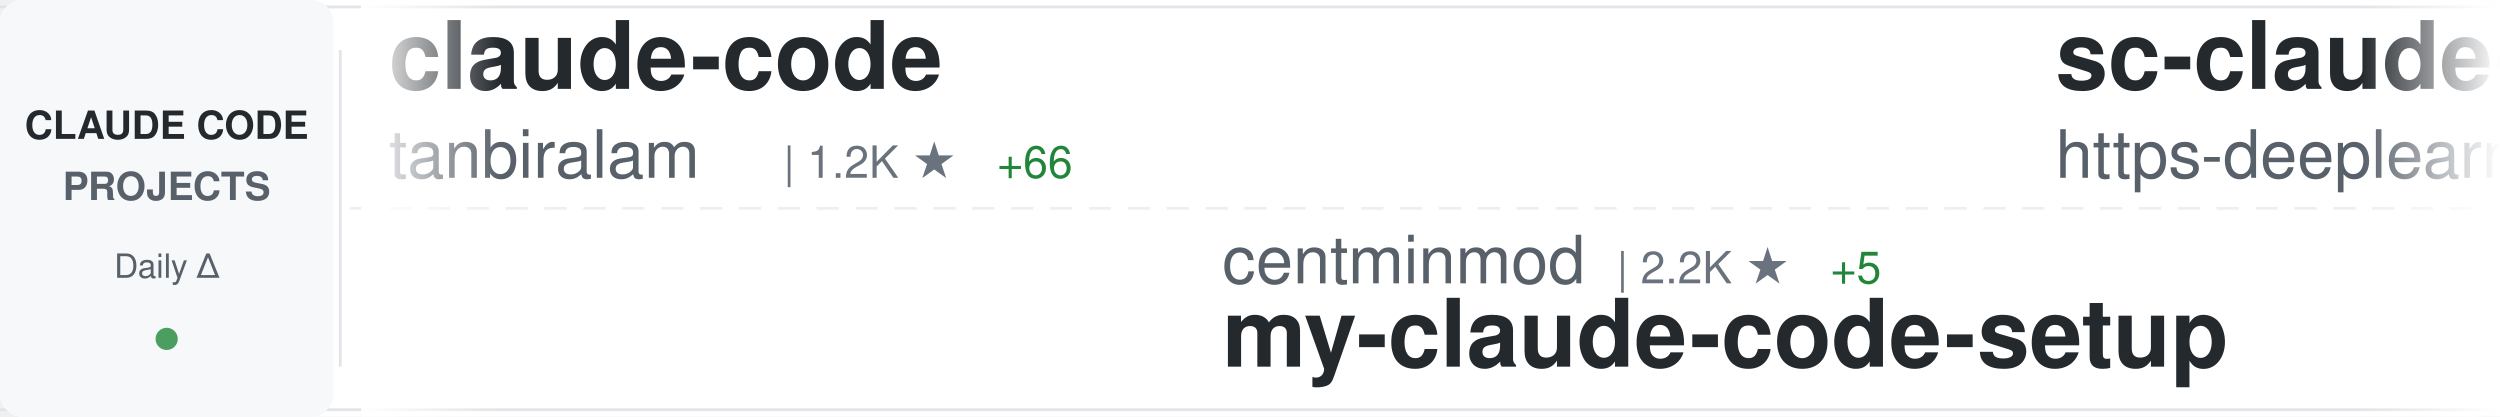
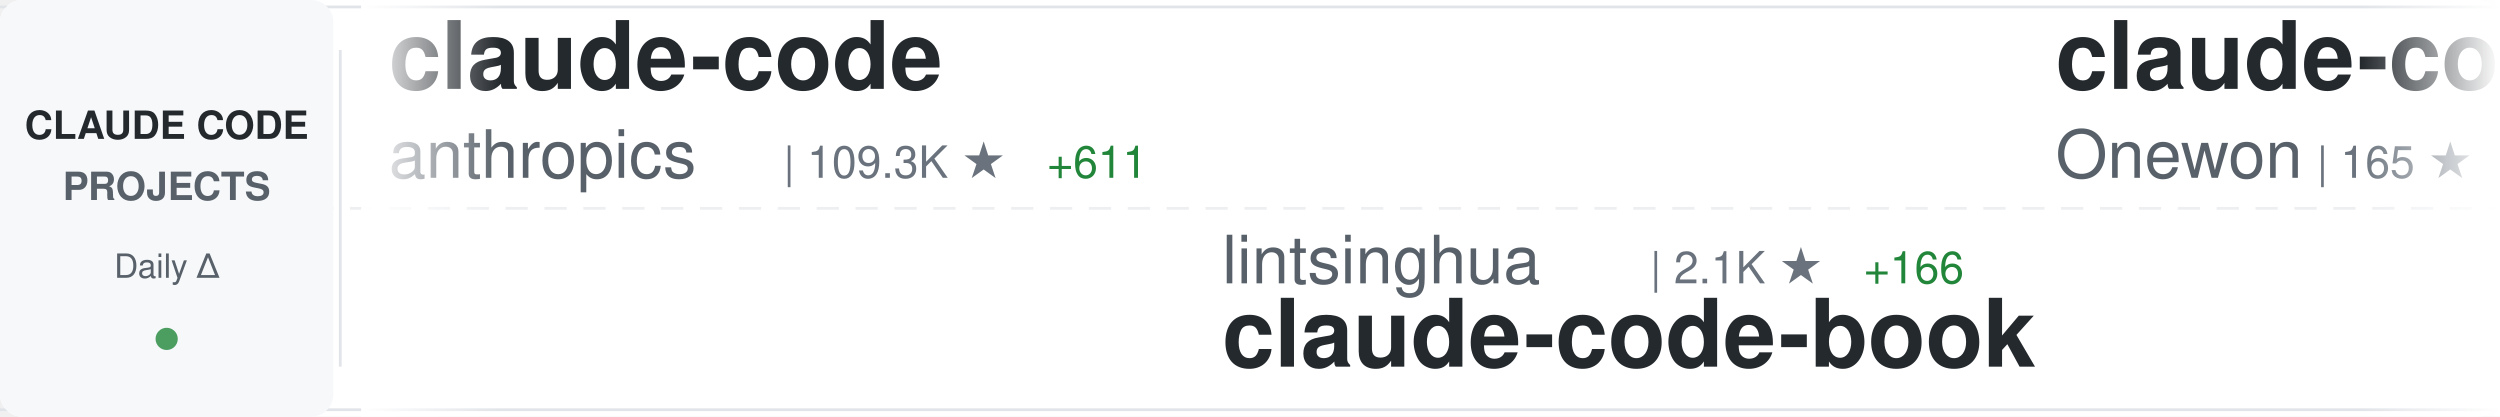
<svg xmlns="http://www.w3.org/2000/svg" width="900" height="150">
  <defs>
    <linearGradient id="awesomeLeftFade" x1="0%" y1="0%" x2="100%" y2="0%">
      <stop offset="0%" style="stop-color:#ffffff;stop-opacity:1" />
      <stop offset="100%" style="stop-color:#ffffff;stop-opacity:0" />
    </linearGradient>
    <linearGradient id="awesomeRightFade" x1="0%" y1="0%" x2="100%" y2="0%">
      <stop offset="0%" style="stop-color:#ffffff;stop-opacity:0" />
      <stop offset="100%" style="stop-color:#ffffff;stop-opacity:1" />
    </linearGradient>
  </defs>
  <rect width="900" height="150" fill="#ffffff" rx="8" />
  <rect x="0" y="2" width="900" height="1" fill="#e1e4e8" />
  <rect x="0" y="147" width="900" height="1" fill="#e1e4e8" />
  <line x1="0" y1="75" x2="900" y2="75" stroke="#e1e4e8" stroke-width="1" stroke-dasharray="8 6" opacity="0.6" />
  <rect x="0" y="0" width="120" height="150" fill="#f6f8fa" rx="8" />
  <text x="60" y="50" font-family="-apple-system, BlinkMacSystemFont, 'Segoe UI', Helvetica, Arial, sans-serif" font-size="14" font-weight="600" fill="#24292e" text-anchor="middle">CLAUDE CODE</text>
  <text x="60" y="72" font-family="-apple-system, BlinkMacSystemFont, 'Segoe UI', Helvetica, Arial, sans-serif" font-size="14" font-weight="600" fill="#586069" text-anchor="middle">PROJECTS</text>
  <text x="60" y="100" font-family="-apple-system, BlinkMacSystemFont, 'Segoe UI', Helvetica, Arial, sans-serif" font-size="12" font-weight="500" fill="#586069" text-anchor="middle">Daily Δ</text>
  <circle cx="60" cy="122" r="4" fill="#22863a" opacity="0.8" />
  <rect x="122" y="18" width="1" height="114" fill="#e1e4e8" />
  <clipPath id="awesomeTickerClip">
    <rect x="130" y="0" width="770" height="150" />
  </clipPath>
  <g clip-path="url(#awesomeTickerClip)">
    <g id="awesomeTickerItems">
      <animateTransform attributeName="transform" attributeType="XML" type="translate" from="0 0" to="-3000 0" dur="54s" repeatCount="indefinite" />
      <g transform="translate(0, 0)">
        <text x="140" y="32" font-family="-apple-system, BlinkMacSystemFont, 'Segoe UI', Helvetica, Arial, sans-serif" font-size="34" font-weight="600" fill="#24292e">claude-code</text>
-         <text x="140" y="64" font-family="-apple-system, BlinkMacSystemFont, 'Segoe UI', Helvetica, Arial, sans-serif" font-size="24" font-weight="400" fill="#586069">tanbiralam</text>
-         <text x="282" y="64" font-family="-apple-system, BlinkMacSystemFont, 'Segoe UI', Helvetica, Arial, sans-serif" font-size="16" font-weight="500" fill="#6a737d">| 1.2K ★</text>
-         <text x="359" y="64" font-family="-apple-system, BlinkMacSystemFont, 'Segoe UI', Helvetica, Arial, sans-serif" font-size="16" font-weight="500" fill="#22863a"> +66</text>
+         <text x="140" y="64" font-family="-apple-system, BlinkMacSystemFont, 'Segoe UI', Helvetica, Arial, sans-serif" font-size="24" font-weight="400" fill="#586069">anthropics</text>
+         <text x="282" y="64" font-family="-apple-system, BlinkMacSystemFont, 'Segoe UI', Helvetica, Arial, sans-serif" font-size="16" font-weight="500" fill="#6a737d">| 109.3K ★</text>
+         <text x="377" y="64" font-family="-apple-system, BlinkMacSystemFont, 'Segoe UI', Helvetica, Arial, sans-serif" font-size="16" font-weight="500" fill="#22863a"> +611</text>
      </g>
      <g transform="translate(300, 0)">
-         <text x="140" y="102" font-family="-apple-system, BlinkMacSystemFont, 'Segoe UI', Helvetica, Arial, sans-serif" font-size="24" font-weight="400" fill="#586069">centminmod</text>
-         <text x="282" y="102" font-family="-apple-system, BlinkMacSystemFont, 'Segoe UI', Helvetica, Arial, sans-serif" font-size="16" font-weight="500" fill="#6a737d">| 2.2K ★</text>
-         <text x="359" y="102" font-family="-apple-system, BlinkMacSystemFont, 'Segoe UI', Helvetica, Arial, sans-serif" font-size="16" font-weight="500" fill="#22863a"> +5</text>
-         <text x="140" y="132" font-family="-apple-system, BlinkMacSystemFont, 'Segoe UI', Helvetica, Arial, sans-serif" font-size="34" font-weight="600" fill="#24292e">my-claude-code-setup</text>
+         <text x="140" y="102" font-family="-apple-system, BlinkMacSystemFont, 'Segoe UI', Helvetica, Arial, sans-serif" font-size="24" font-weight="400" fill="#586069">lintsinghua</text>
+         <text x="294" y="102" font-family="-apple-system, BlinkMacSystemFont, 'Segoe UI', Helvetica, Arial, sans-serif" font-size="16" font-weight="500" fill="#6a737d">| 2.1K ★</text>
+         <text x="371" y="102" font-family="-apple-system, BlinkMacSystemFont, 'Segoe UI', Helvetica, Arial, sans-serif" font-size="16" font-weight="500" fill="#22863a"> +166</text>
+         <text x="140" y="132" font-family="-apple-system, BlinkMacSystemFont, 'Segoe UI', Helvetica, Arial, sans-serif" font-size="34" font-weight="600" fill="#24292e">claude-code-book</text>
      </g>
      <g transform="translate(600, 0)">
-         <text x="140" y="32" font-family="-apple-system, BlinkMacSystemFont, 'Segoe UI', Helvetica, Arial, sans-serif" font-size="34" font-weight="600" fill="#24292e">sc-claude-code-files</text>
-         <text x="140" y="64" font-family="-apple-system, BlinkMacSystemFont, 'Segoe UI', Helvetica, Arial, sans-serif" font-size="24" font-weight="400" fill="#586069">https-deeplearning-ai</text>
-         <text x="414" y="64" font-family="-apple-system, BlinkMacSystemFont, 'Segoe UI', Helvetica, Arial, sans-serif" font-size="16" font-weight="500" fill="#6a737d">| 476 ★</text>
-         <text x="482" y="64" font-family="-apple-system, BlinkMacSystemFont, 'Segoe UI', Helvetica, Arial, sans-serif" font-size="16" font-weight="500" fill="#22863a"> +3</text>
+         <text x="140" y="32" font-family="-apple-system, BlinkMacSystemFont, 'Segoe UI', Helvetica, Arial, sans-serif" font-size="34" font-weight="600" fill="#24292e">claude-code</text>
+         <text x="140" y="64" font-family="-apple-system, BlinkMacSystemFont, 'Segoe UI', Helvetica, Arial, sans-serif" font-size="24" font-weight="400" fill="#586069">Onewon</text>
+         <text x="234" y="64" font-family="-apple-system, BlinkMacSystemFont, 'Segoe UI', Helvetica, Arial, sans-serif" font-size="16" font-weight="500" fill="#6a737d">| 165 ★</text>
+         <text x="302" y="64" font-family="-apple-system, BlinkMacSystemFont, 'Segoe UI', Helvetica, Arial, sans-serif" font-size="16" font-weight="500" fill="#22863a"> +3</text>
      </g>
      <g transform="translate(900, 0)">
+         <text x="140" y="102" font-family="-apple-system, BlinkMacSystemFont, 'Segoe UI', Helvetica, Arial, sans-serif" font-size="24" font-weight="400" fill="#586069">KimYx0207</text>
+         <text x="270" y="102" font-family="-apple-system, BlinkMacSystemFont, 'Segoe UI', Helvetica, Arial, sans-serif" font-size="16" font-weight="500" fill="#6a737d">| 3.0K ★</text>
+         <text x="347" y="102" font-family="-apple-system, BlinkMacSystemFont, 'Segoe UI', Helvetica, Arial, sans-serif" font-size="16" font-weight="500" fill="#22863a"> +23</text>
+         <text x="140" y="132" font-family="-apple-system, BlinkMacSystemFont, 'Segoe UI', Helvetica, Arial, sans-serif" font-size="34" font-weight="600" fill="#24292e">Claude-Code-x-OpenClaw-G...</text>
+       </g>
+       <g transform="translate(1200, 0)">
+         <text x="140" y="32" font-family="-apple-system, BlinkMacSystemFont, 'Segoe UI', Helvetica, Arial, sans-serif" font-size="34" font-weight="600" fill="#24292e">claude-code-source</text>
+         <text x="140" y="64" font-family="-apple-system, BlinkMacSystemFont, 'Segoe UI', Helvetica, Arial, sans-serif" font-size="24" font-weight="400" fill="#586069">hangsman</text>
+         <text x="258" y="64" font-family="-apple-system, BlinkMacSystemFont, 'Segoe UI', Helvetica, Arial, sans-serif" font-size="16" font-weight="500" fill="#6a737d">| 726 ★</text>
+         <text x="326" y="64" font-family="-apple-system, BlinkMacSystemFont, 'Segoe UI', Helvetica, Arial, sans-serif" font-size="16" font-weight="500" fill="#22863a"> +13</text>
+       </g>
+       <g transform="translate(1500, 0)">
+         <text x="140" y="102" font-family="-apple-system, BlinkMacSystemFont, 'Segoe UI', Helvetica, Arial, sans-serif" font-size="24" font-weight="400" fill="#586069">alirezarezvani</text>
+         <text x="330" y="102" font-family="-apple-system, BlinkMacSystemFont, 'Segoe UI', Helvetica, Arial, sans-serif" font-size="16" font-weight="500" fill="#6a737d">| 9.5K ★</text>
+         <text x="407" y="102" font-family="-apple-system, BlinkMacSystemFont, 'Segoe UI', Helvetica, Arial, sans-serif" font-size="16" font-weight="500" fill="#22863a"> +194</text>
+         <text x="140" y="132" font-family="-apple-system, BlinkMacSystemFont, 'Segoe UI', Helvetica, Arial, sans-serif" font-size="34" font-weight="600" fill="#24292e">claude-skills</text>
+       </g>
+       <g transform="translate(1800, 0)">
+         <text x="140" y="32" font-family="-apple-system, BlinkMacSystemFont, 'Segoe UI', Helvetica, Arial, sans-serif" font-size="34" font-weight="600" fill="#24292e">claude-code-my-workflow</text>
+         <text x="140" y="64" font-family="-apple-system, BlinkMacSystemFont, 'Segoe UI', Helvetica, Arial, sans-serif" font-size="24" font-weight="400" fill="#586069">pedrohcgs</text>
+         <text x="270" y="64" font-family="-apple-system, BlinkMacSystemFont, 'Segoe UI', Helvetica, Arial, sans-serif" font-size="16" font-weight="500" fill="#6a737d">| 843 ★</text>
+         <text x="338" y="64" font-family="-apple-system, BlinkMacSystemFont, 'Segoe UI', Helvetica, Arial, sans-serif" font-size="16" font-weight="500" fill="#22863a"> +4</text>
+       </g>
+       <g transform="translate(2100, 0)">
        <text x="140" y="102" font-family="-apple-system, BlinkMacSystemFont, 'Segoe UI', Helvetica, Arial, sans-serif" font-size="24" font-weight="400" fill="#586069">disler</text>
        <text x="234" y="102" font-family="-apple-system, BlinkMacSystemFont, 'Segoe UI', Helvetica, Arial, sans-serif" font-size="16" font-weight="500" fill="#6a737d">| 3.5K ★</text>
-         <text x="311" y="102" font-family="-apple-system, BlinkMacSystemFont, 'Segoe UI', Helvetica, Arial, sans-serif" font-size="16" font-weight="500" fill="#22863a"> +4</text>
+         <text x="311" y="102" font-family="-apple-system, BlinkMacSystemFont, 'Segoe UI', Helvetica, Arial, sans-serif" font-size="16" font-weight="500" fill="#22863a"> +6</text>
        <text x="140" y="132" font-family="-apple-system, BlinkMacSystemFont, 'Segoe UI', Helvetica, Arial, sans-serif" font-size="34" font-weight="600" fill="#24292e">claude-code-hooks-master...</text>
      </g>
-       <g transform="translate(1200, 0)">
+       <g transform="translate(2400, 0)">
        <text x="140" y="32" font-family="-apple-system, BlinkMacSystemFont, 'Segoe UI', Helvetica, Arial, sans-serif" font-size="34" font-weight="600" fill="#24292e">claude-code</text>
-         <text x="140" y="64" font-family="-apple-system, BlinkMacSystemFont, 'Segoe UI', Helvetica, Arial, sans-serif" font-size="24" font-weight="400" fill="#586069">xorespesp</text>
-         <text x="270" y="64" font-family="-apple-system, BlinkMacSystemFont, 'Segoe UI', Helvetica, Arial, sans-serif" font-size="16" font-weight="500" fill="#6a737d">| 196 ★</text>
-         <text x="338" y="64" font-family="-apple-system, BlinkMacSystemFont, 'Segoe UI', Helvetica, Arial, sans-serif" font-size="16" font-weight="500" fill="#22863a"> +6</text>
-       </g>
-       <g transform="translate(1500, 0)">
-         <text x="140" y="102" font-family="-apple-system, BlinkMacSystemFont, 'Segoe UI', Helvetica, Arial, sans-serif" font-size="24" font-weight="400" fill="#586069">chiragjoshi12</text>
-         <text x="318" y="102" font-family="-apple-system, BlinkMacSystemFont, 'Segoe UI', Helvetica, Arial, sans-serif" font-size="16" font-weight="500" fill="#6a737d">| 166 ★</text>
-         <text x="386" y="102" font-family="-apple-system, BlinkMacSystemFont, 'Segoe UI', Helvetica, Arial, sans-serif" font-size="16" font-weight="500" fill="#22863a"> +7</text>
-         <text x="140" y="132" font-family="-apple-system, BlinkMacSystemFont, 'Segoe UI', Helvetica, Arial, sans-serif" font-size="34" font-weight="600" fill="#24292e">claude-code</text>
-       </g>
-       <g transform="translate(1800, 0)">
-         <text x="140" y="32" font-family="-apple-system, BlinkMacSystemFont, 'Segoe UI', Helvetica, Arial, sans-serif" font-size="34" font-weight="600" fill="#24292e">happy</text>
-         <text x="140" y="64" font-family="-apple-system, BlinkMacSystemFont, 'Segoe UI', Helvetica, Arial, sans-serif" font-size="24" font-weight="400" fill="#586069">slopus</text>
-         <text x="234" y="64" font-family="-apple-system, BlinkMacSystemFont, 'Segoe UI', Helvetica, Arial, sans-serif" font-size="16" font-weight="500" fill="#6a737d">| 17.2K ★</text>
-         <text x="320" y="64" font-family="-apple-system, BlinkMacSystemFont, 'Segoe UI', Helvetica, Arial, sans-serif" font-size="16" font-weight="500" fill="#22863a"> +67</text>
-       </g>
-       <g transform="translate(2100, 0)">
-         <text x="140" y="102" font-family="-apple-system, BlinkMacSystemFont, 'Segoe UI', Helvetica, Arial, sans-serif" font-size="24" font-weight="400" fill="#586069">fazxes</text>
-         <text x="234" y="102" font-family="-apple-system, BlinkMacSystemFont, 'Segoe UI', Helvetica, Arial, sans-serif" font-size="16" font-weight="500" fill="#6a737d">| 187 ★</text>
-         <text x="302" y="102" font-family="-apple-system, BlinkMacSystemFont, 'Segoe UI', Helvetica, Arial, sans-serif" font-size="16" font-weight="500" fill="#22863a"> +7</text>
-         <text x="140" y="132" font-family="-apple-system, BlinkMacSystemFont, 'Segoe UI', Helvetica, Arial, sans-serif" font-size="34" font-weight="600" fill="#24292e">Claude-code</text>
-       </g>
-       <g transform="translate(2400, 0)">
-         <text x="140" y="32" font-family="-apple-system, BlinkMacSystemFont, 'Segoe UI', Helvetica, Arial, sans-serif" font-size="34" font-weight="600" fill="#24292e">claude-code-rust</text>
-         <text x="140" y="64" font-family="-apple-system, BlinkMacSystemFont, 'Segoe UI', Helvetica, Arial, sans-serif" font-size="24" font-weight="400" fill="#586069">lorryjovens-hub</text>
-         <text x="342" y="64" font-family="-apple-system, BlinkMacSystemFont, 'Segoe UI', Helvetica, Arial, sans-serif" font-size="16" font-weight="500" fill="#6a737d">| 1.1K ★</text>
-         <text x="419" y="64" font-family="-apple-system, BlinkMacSystemFont, 'Segoe UI', Helvetica, Arial, sans-serif" font-size="16" font-weight="500" fill="#22863a"> +93</text>
+         <text x="140" y="64" font-family="-apple-system, BlinkMacSystemFont, 'Segoe UI', Helvetica, Arial, sans-serif" font-size="24" font-weight="400" fill="#586069">lowcortisolprogrammer</text>
+         <text x="414" y="64" font-family="-apple-system, BlinkMacSystemFont, 'Segoe UI', Helvetica, Arial, sans-serif" font-size="16" font-weight="500" fill="#6a737d">| 168 ★</text>
      </g>
      <g transform="translate(2700, 0)">
-         <text x="140" y="102" font-family="-apple-system, BlinkMacSystemFont, 'Segoe UI', Helvetica, Arial, sans-serif" font-size="24" font-weight="400" fill="#586069">T-Lab-CUHKSZ</text>
-         <text x="306" y="102" font-family="-apple-system, BlinkMacSystemFont, 'Segoe UI', Helvetica, Arial, sans-serif" font-size="16" font-weight="500" fill="#6a737d">| 278 ★</text>
-         <text x="374" y="102" font-family="-apple-system, BlinkMacSystemFont, 'Segoe UI', Helvetica, Arial, sans-serif" font-size="16" font-weight="500" fill="#22863a"> +5</text>
-         <text x="140" y="132" font-family="-apple-system, BlinkMacSystemFont, 'Segoe UI', Helvetica, Arial, sans-serif" font-size="34" font-weight="600" fill="#24292e">claude-code</text>
+         <text x="140" y="102" font-family="-apple-system, BlinkMacSystemFont, 'Segoe UI', Helvetica, Arial, sans-serif" font-size="24" font-weight="400" fill="#586069">repowise-dev</text>
+         <text x="306" y="102" font-family="-apple-system, BlinkMacSystemFont, 'Segoe UI', Helvetica, Arial, sans-serif" font-size="16" font-weight="500" fill="#6a737d">| 765 ★</text>
+         <text x="374" y="102" font-family="-apple-system, BlinkMacSystemFont, 'Segoe UI', Helvetica, Arial, sans-serif" font-size="16" font-weight="500" fill="#22863a"> +78</text>
+         <text x="140" y="132" font-family="-apple-system, BlinkMacSystemFont, 'Segoe UI', Helvetica, Arial, sans-serif" font-size="34" font-weight="600" fill="#24292e">claude-code-prompts</text>
      </g>
      <g transform="translate(3000, 0)">
        <text x="140" y="32" font-family="-apple-system, BlinkMacSystemFont, 'Segoe UI', Helvetica, Arial, sans-serif" font-size="34" font-weight="600" fill="#24292e">claude-code</text>
-         <text x="140" y="64" font-family="-apple-system, BlinkMacSystemFont, 'Segoe UI', Helvetica, Arial, sans-serif" font-size="24" font-weight="400" fill="#586069">tanbiralam</text>
-         <text x="282" y="64" font-family="-apple-system, BlinkMacSystemFont, 'Segoe UI', Helvetica, Arial, sans-serif" font-size="16" font-weight="500" fill="#6a737d">| 1.2K ★</text>
-         <text x="359" y="64" font-family="-apple-system, BlinkMacSystemFont, 'Segoe UI', Helvetica, Arial, sans-serif" font-size="16" font-weight="500" fill="#22863a"> +66</text>
+         <text x="140" y="64" font-family="-apple-system, BlinkMacSystemFont, 'Segoe UI', Helvetica, Arial, sans-serif" font-size="24" font-weight="400" fill="#586069">anthropics</text>
+         <text x="282" y="64" font-family="-apple-system, BlinkMacSystemFont, 'Segoe UI', Helvetica, Arial, sans-serif" font-size="16" font-weight="500" fill="#6a737d">| 109.3K ★</text>
+         <text x="377" y="64" font-family="-apple-system, BlinkMacSystemFont, 'Segoe UI', Helvetica, Arial, sans-serif" font-size="16" font-weight="500" fill="#22863a"> +611</text>
      </g>
      <g transform="translate(3300, 0)">
-         <text x="140" y="102" font-family="-apple-system, BlinkMacSystemFont, 'Segoe UI', Helvetica, Arial, sans-serif" font-size="24" font-weight="400" fill="#586069">centminmod</text>
-         <text x="282" y="102" font-family="-apple-system, BlinkMacSystemFont, 'Segoe UI', Helvetica, Arial, sans-serif" font-size="16" font-weight="500" fill="#6a737d">| 2.2K ★</text>
-         <text x="359" y="102" font-family="-apple-system, BlinkMacSystemFont, 'Segoe UI', Helvetica, Arial, sans-serif" font-size="16" font-weight="500" fill="#22863a"> +5</text>
-         <text x="140" y="132" font-family="-apple-system, BlinkMacSystemFont, 'Segoe UI', Helvetica, Arial, sans-serif" font-size="34" font-weight="600" fill="#24292e">my-claude-code-setup</text>
+         <text x="140" y="102" font-family="-apple-system, BlinkMacSystemFont, 'Segoe UI', Helvetica, Arial, sans-serif" font-size="24" font-weight="400" fill="#586069">lintsinghua</text>
+         <text x="294" y="102" font-family="-apple-system, BlinkMacSystemFont, 'Segoe UI', Helvetica, Arial, sans-serif" font-size="16" font-weight="500" fill="#6a737d">| 2.1K ★</text>
+         <text x="371" y="102" font-family="-apple-system, BlinkMacSystemFont, 'Segoe UI', Helvetica, Arial, sans-serif" font-size="16" font-weight="500" fill="#22863a"> +166</text>
+         <text x="140" y="132" font-family="-apple-system, BlinkMacSystemFont, 'Segoe UI', Helvetica, Arial, sans-serif" font-size="34" font-weight="600" fill="#24292e">claude-code-book</text>
      </g>
      <g transform="translate(3600, 0)">
-         <text x="140" y="32" font-family="-apple-system, BlinkMacSystemFont, 'Segoe UI', Helvetica, Arial, sans-serif" font-size="34" font-weight="600" fill="#24292e">sc-claude-code-files</text>
-         <text x="140" y="64" font-family="-apple-system, BlinkMacSystemFont, 'Segoe UI', Helvetica, Arial, sans-serif" font-size="24" font-weight="400" fill="#586069">https-deeplearning-ai</text>
-         <text x="414" y="64" font-family="-apple-system, BlinkMacSystemFont, 'Segoe UI', Helvetica, Arial, sans-serif" font-size="16" font-weight="500" fill="#6a737d">| 476 ★</text>
-         <text x="482" y="64" font-family="-apple-system, BlinkMacSystemFont, 'Segoe UI', Helvetica, Arial, sans-serif" font-size="16" font-weight="500" fill="#22863a"> +3</text>
+         <text x="140" y="32" font-family="-apple-system, BlinkMacSystemFont, 'Segoe UI', Helvetica, Arial, sans-serif" font-size="34" font-weight="600" fill="#24292e">claude-code</text>
+         <text x="140" y="64" font-family="-apple-system, BlinkMacSystemFont, 'Segoe UI', Helvetica, Arial, sans-serif" font-size="24" font-weight="400" fill="#586069">Onewon</text>
+         <text x="234" y="64" font-family="-apple-system, BlinkMacSystemFont, 'Segoe UI', Helvetica, Arial, sans-serif" font-size="16" font-weight="500" fill="#6a737d">| 165 ★</text>
+         <text x="302" y="64" font-family="-apple-system, BlinkMacSystemFont, 'Segoe UI', Helvetica, Arial, sans-serif" font-size="16" font-weight="500" fill="#22863a"> +3</text>
      </g>
      <g transform="translate(3900, 0)">
-         <text x="140" y="102" font-family="-apple-system, BlinkMacSystemFont, 'Segoe UI', Helvetica, Arial, sans-serif" font-size="24" font-weight="400" fill="#586069">disler</text>
-         <text x="234" y="102" font-family="-apple-system, BlinkMacSystemFont, 'Segoe UI', Helvetica, Arial, sans-serif" font-size="16" font-weight="500" fill="#6a737d">| 3.5K ★</text>
-         <text x="311" y="102" font-family="-apple-system, BlinkMacSystemFont, 'Segoe UI', Helvetica, Arial, sans-serif" font-size="16" font-weight="500" fill="#22863a"> +4</text>
-         <text x="140" y="132" font-family="-apple-system, BlinkMacSystemFont, 'Segoe UI', Helvetica, Arial, sans-serif" font-size="34" font-weight="600" fill="#24292e">claude-code-hooks-master...</text>
+         <text x="140" y="102" font-family="-apple-system, BlinkMacSystemFont, 'Segoe UI', Helvetica, Arial, sans-serif" font-size="24" font-weight="400" fill="#586069">KimYx0207</text>
+         <text x="270" y="102" font-family="-apple-system, BlinkMacSystemFont, 'Segoe UI', Helvetica, Arial, sans-serif" font-size="16" font-weight="500" fill="#6a737d">| 3.0K ★</text>
+         <text x="347" y="102" font-family="-apple-system, BlinkMacSystemFont, 'Segoe UI', Helvetica, Arial, sans-serif" font-size="16" font-weight="500" fill="#22863a"> +23</text>
+         <text x="140" y="132" font-family="-apple-system, BlinkMacSystemFont, 'Segoe UI', Helvetica, Arial, sans-serif" font-size="34" font-weight="600" fill="#24292e">Claude-Code-x-OpenClaw-G...</text>
      </g>
    </g>
  </g>
  <rect x="130" y="0" width="50" height="150" fill="url(#awesomeLeftFade)" />
  <rect x="850" y="0" width="50" height="150" fill="url(#awesomeRightFade)" />
</svg>
